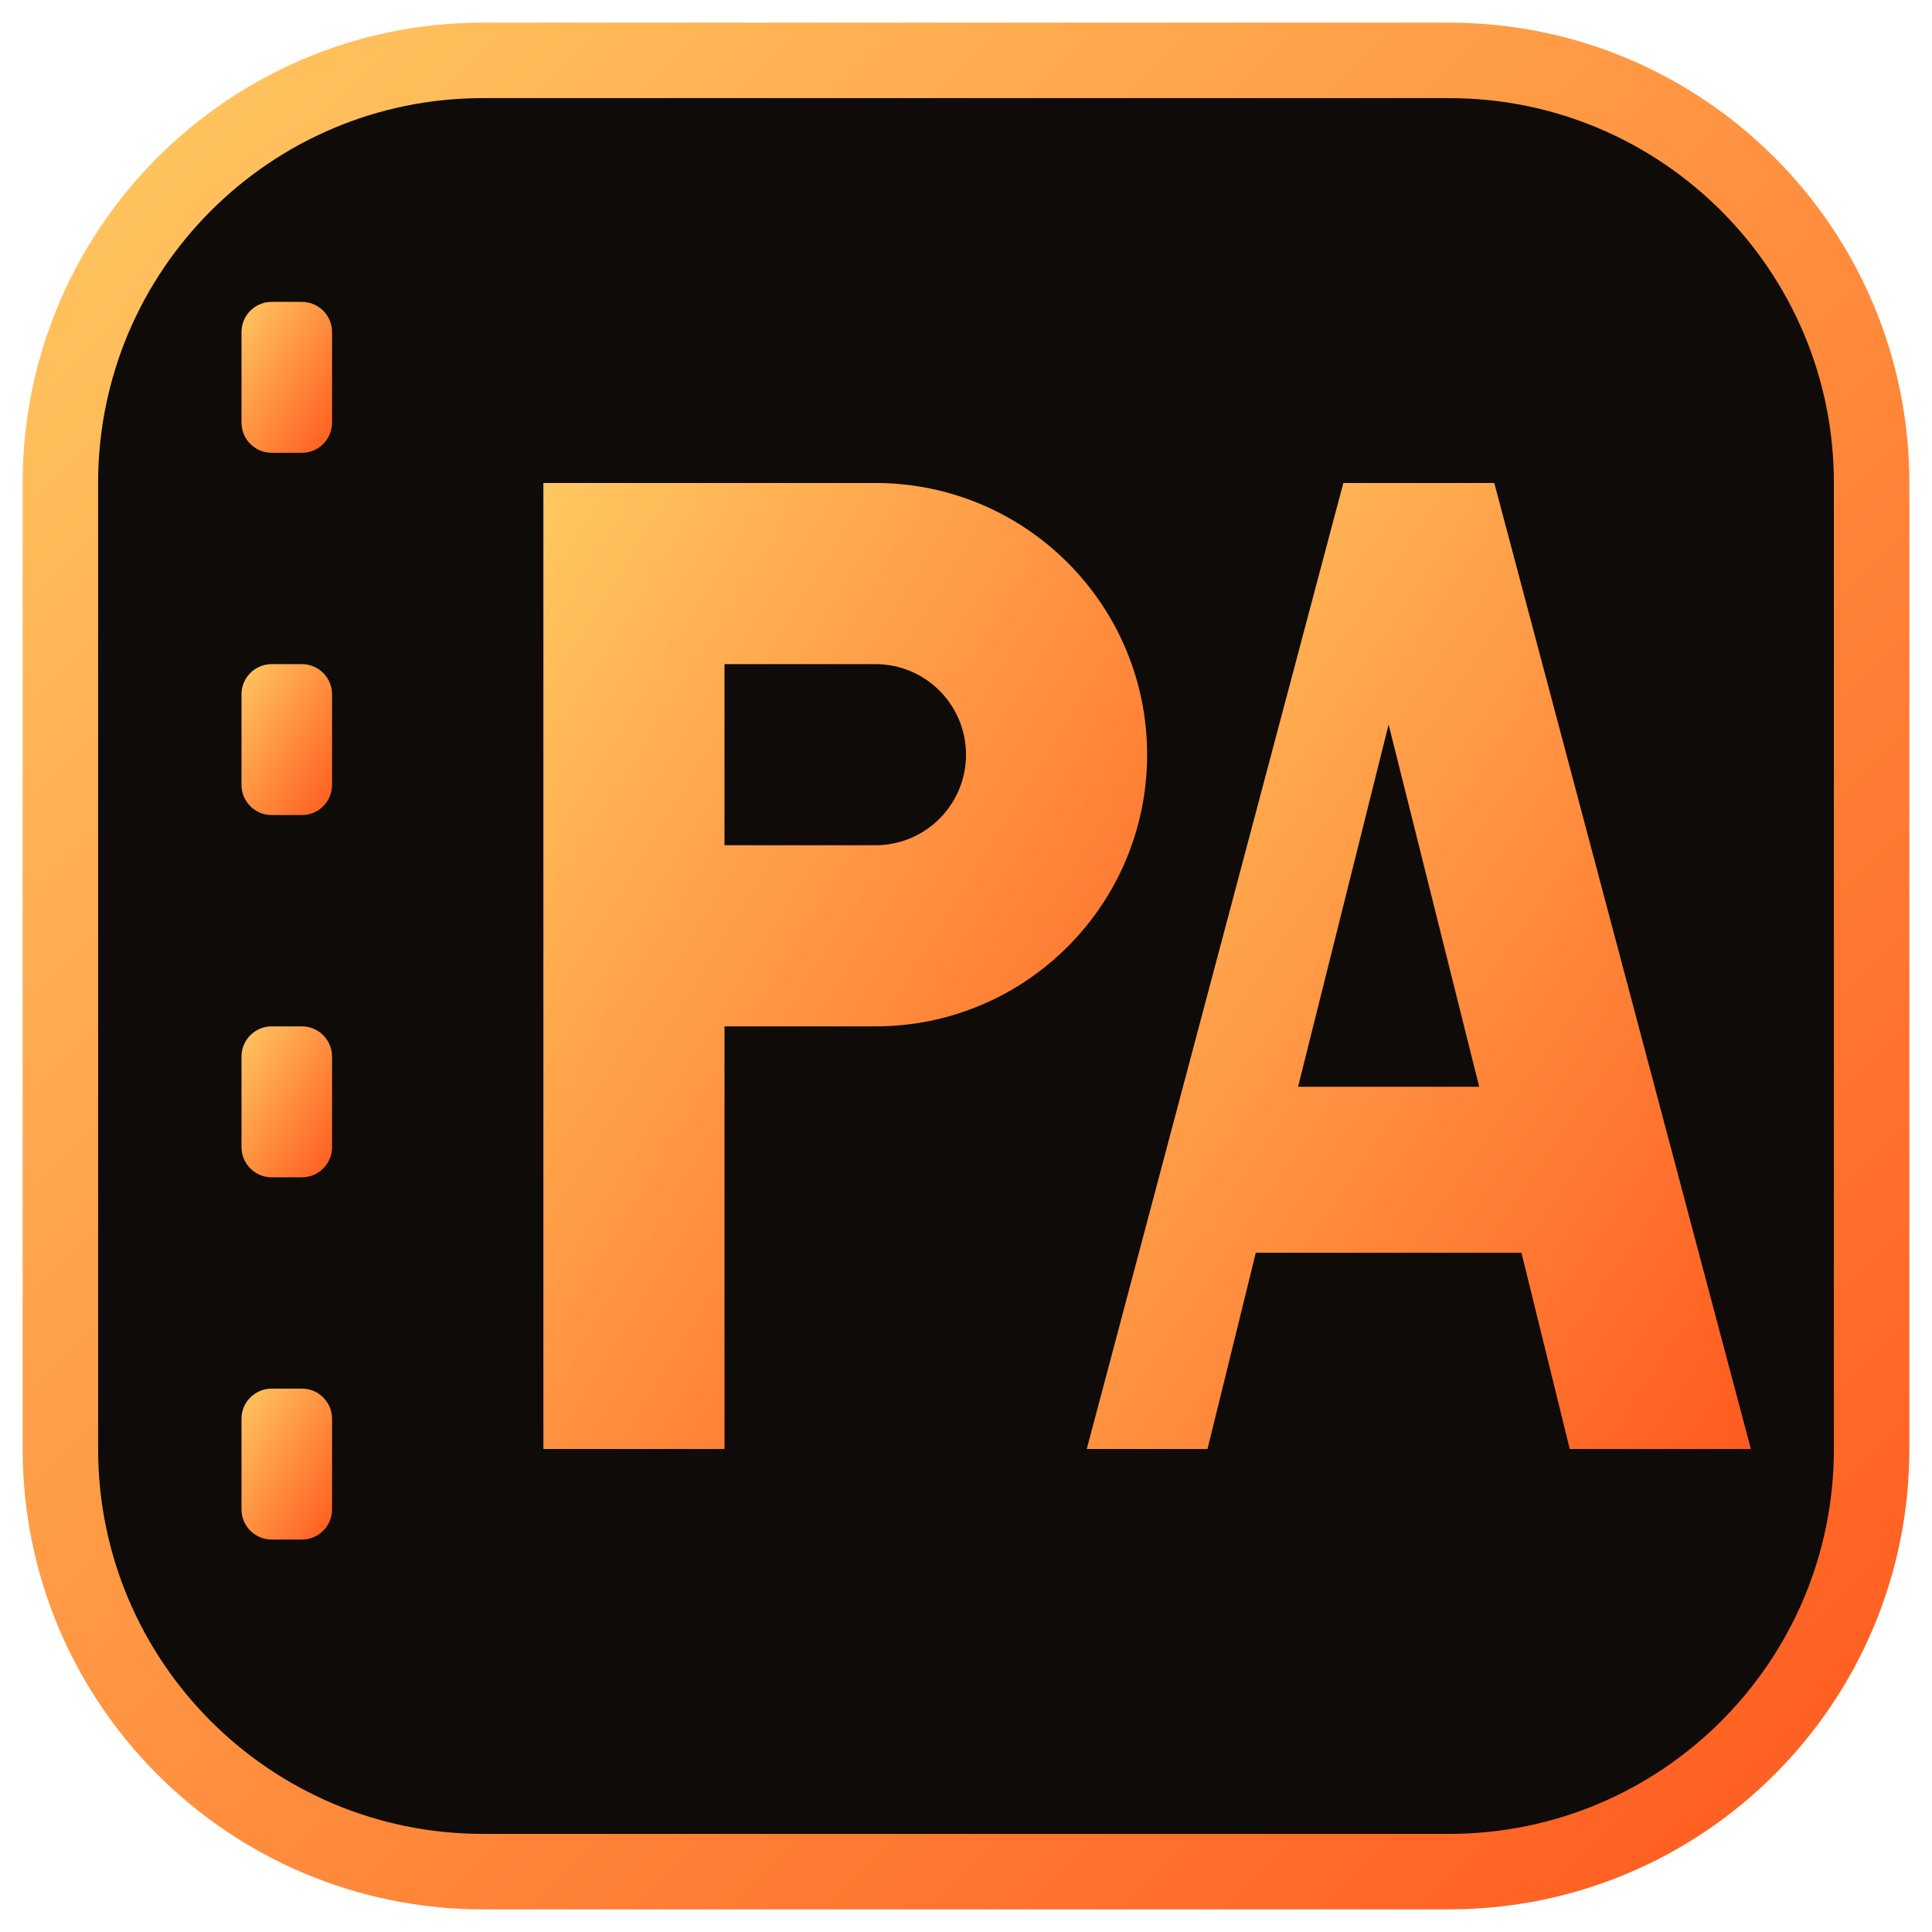
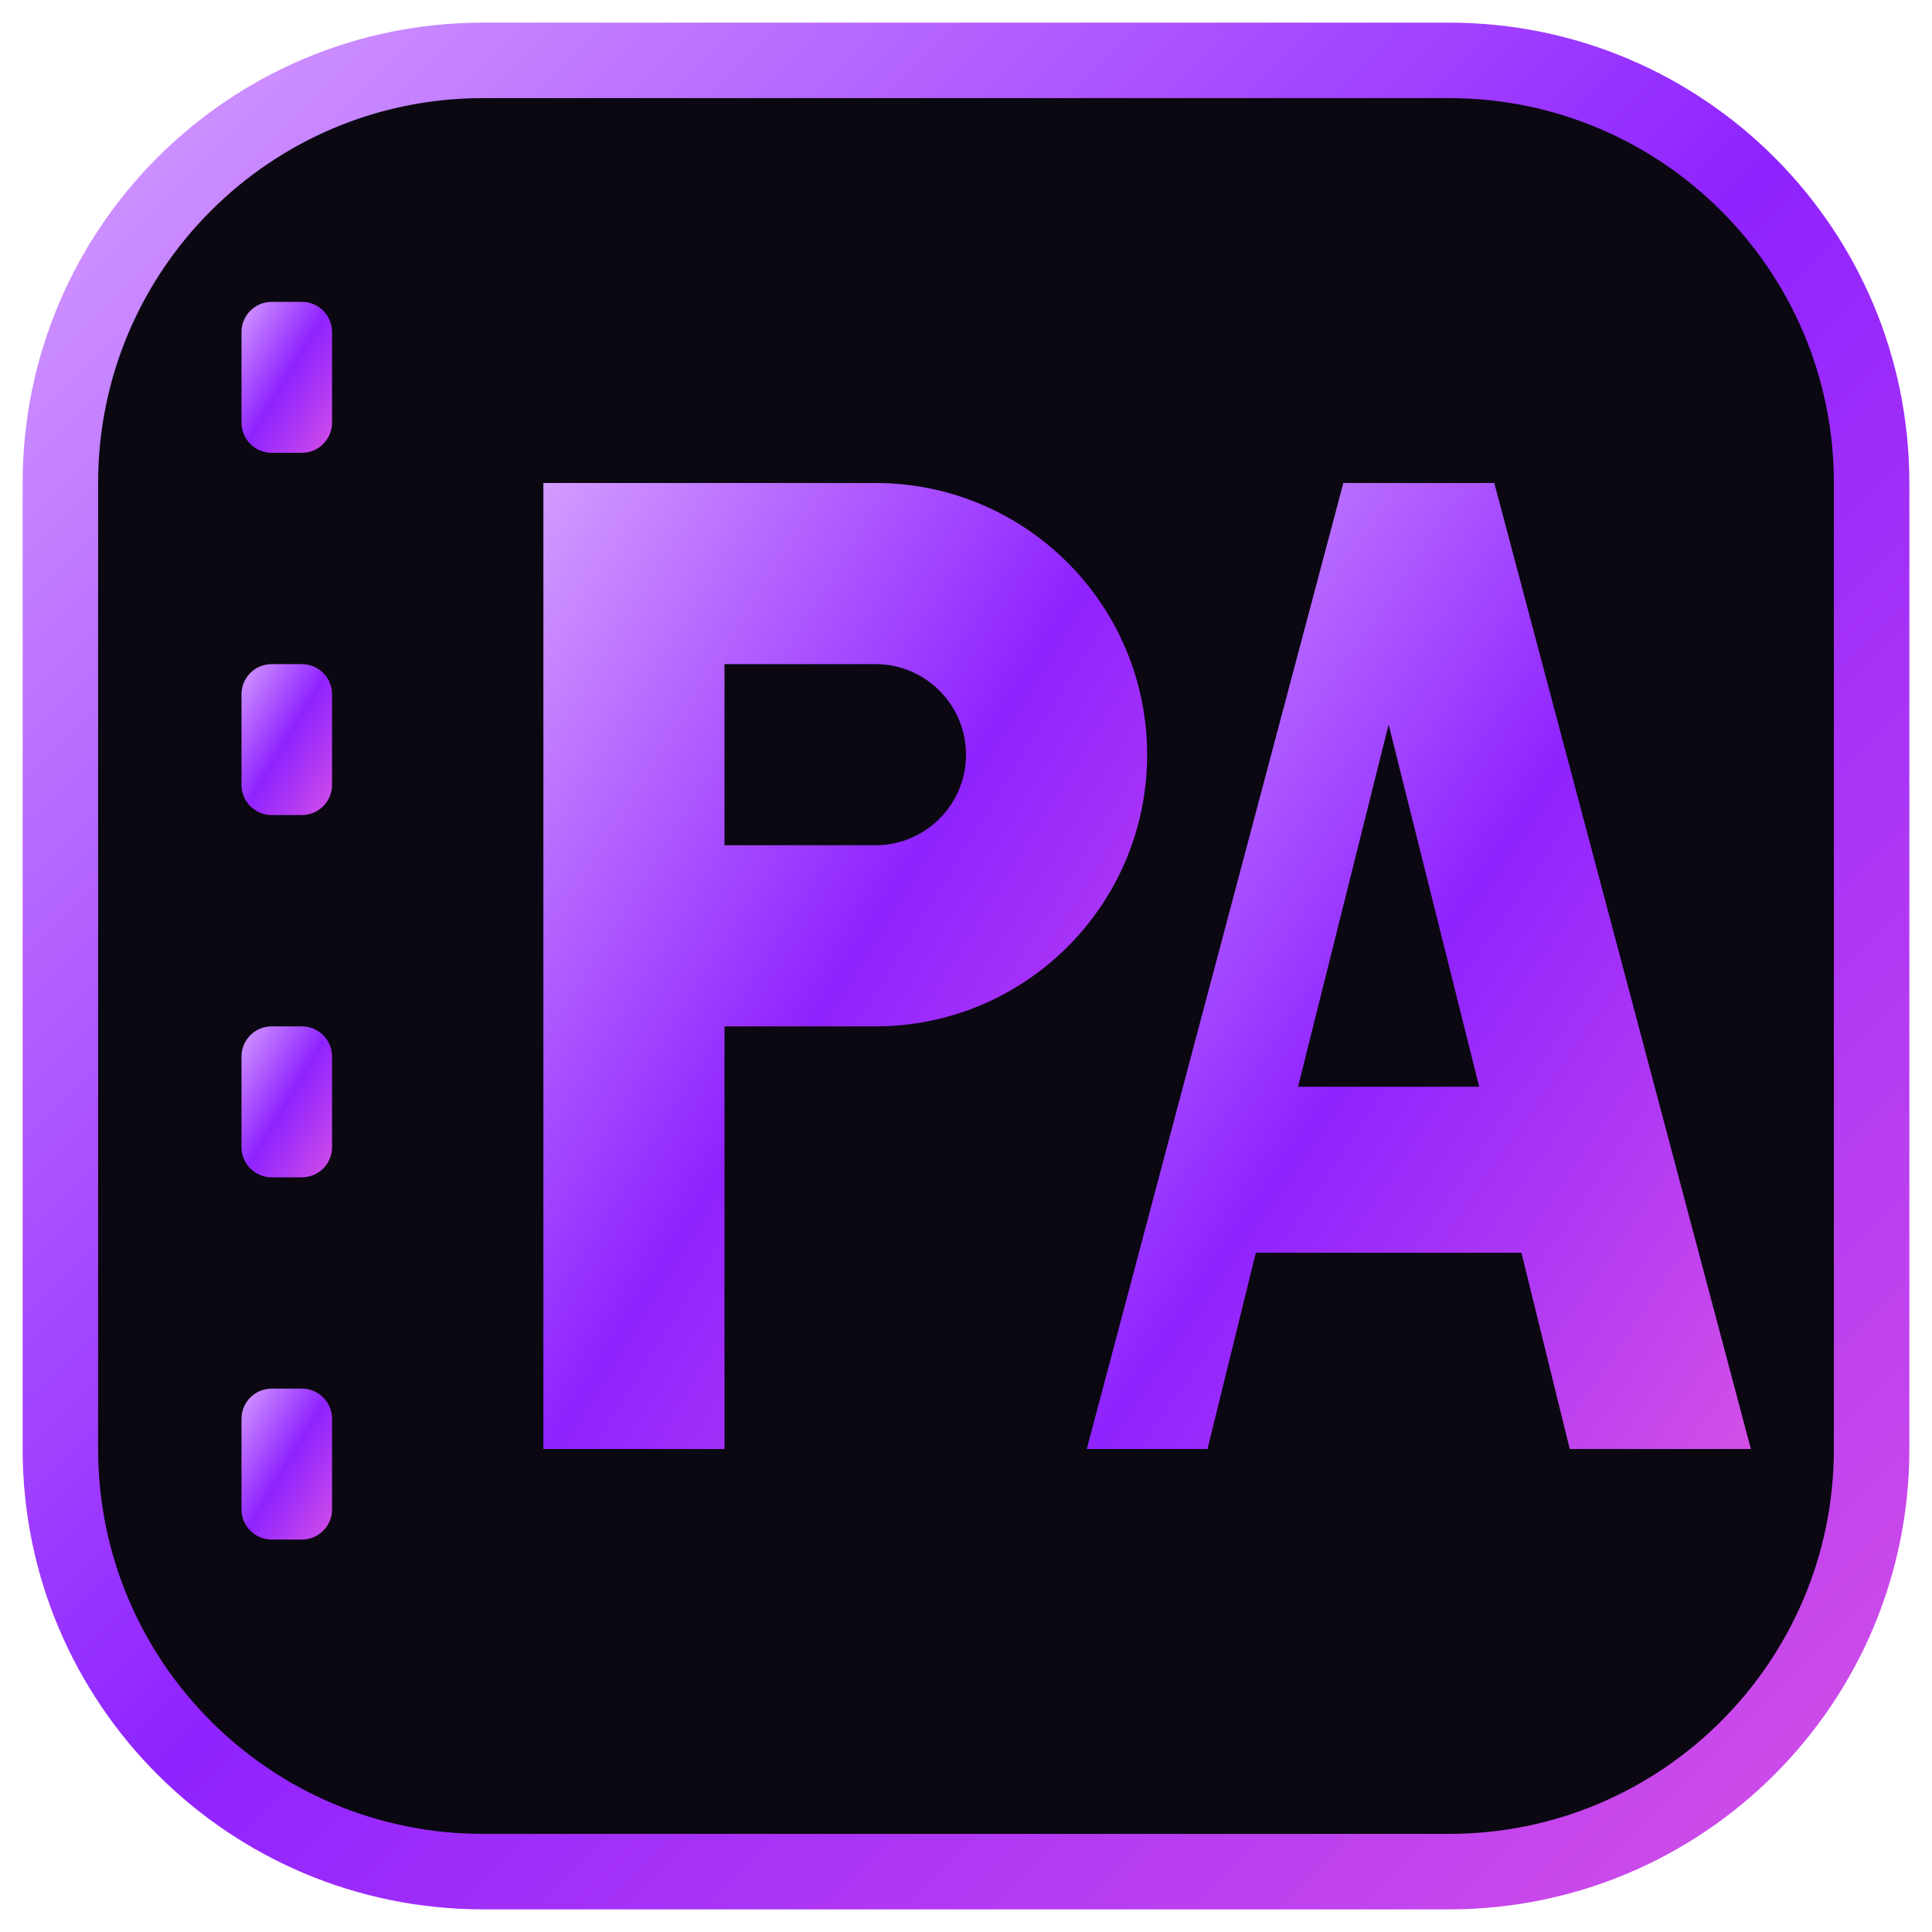
<svg xmlns="http://www.w3.org/2000/svg" viewBox="0 0 64 64">
  <defs>
    <linearGradient id="g" x1="0" y1="0" x2="1" y2="1">
-       <stop offset="0" stop-color="#FFC861" />
-       <stop offset="1" stop-color="#FF5A1F" />
+       <stop offset="0" stop-color="#D49CFF" />
+       <stop offset=".5" stop-color="#8F23FF" />
+       <stop offset="1" stop-color="#D34FE7" />
    </linearGradient>
  </defs>
-   <rect x="2" y="2" width="60" height="60" rx="14" fill="#0E0B09" />
+   <rect x="2" y="2" width="60" height="60" rx="14" fill="#0B0812" />
  <rect x="2" y="2" width="60" height="60" rx="14" fill="none" stroke="url(#g)" stroke-width="2.5" />
  <g fill="url(#g)">
    <rect x="8" y="10" width="3" height="5" rx="1" />
    <rect x="8" y="22" width="3" height="5" rx="1" />
    <rect x="8" y="34" width="3" height="5" rx="1" />
    <rect x="8" y="46" width="3" height="5" rx="1" />
    <path d="M18 48V16h11a9 9 0 0 1 0 18h-5v14z M24 22v6h5a3 3 0 0 0 0-6z" />
    <path d="M36 48l8.5-32h5L58 48h-6l-1.6-6.5h-8.8L40 48z M43 36h6l-3-12z" />
  </g>
</svg>
